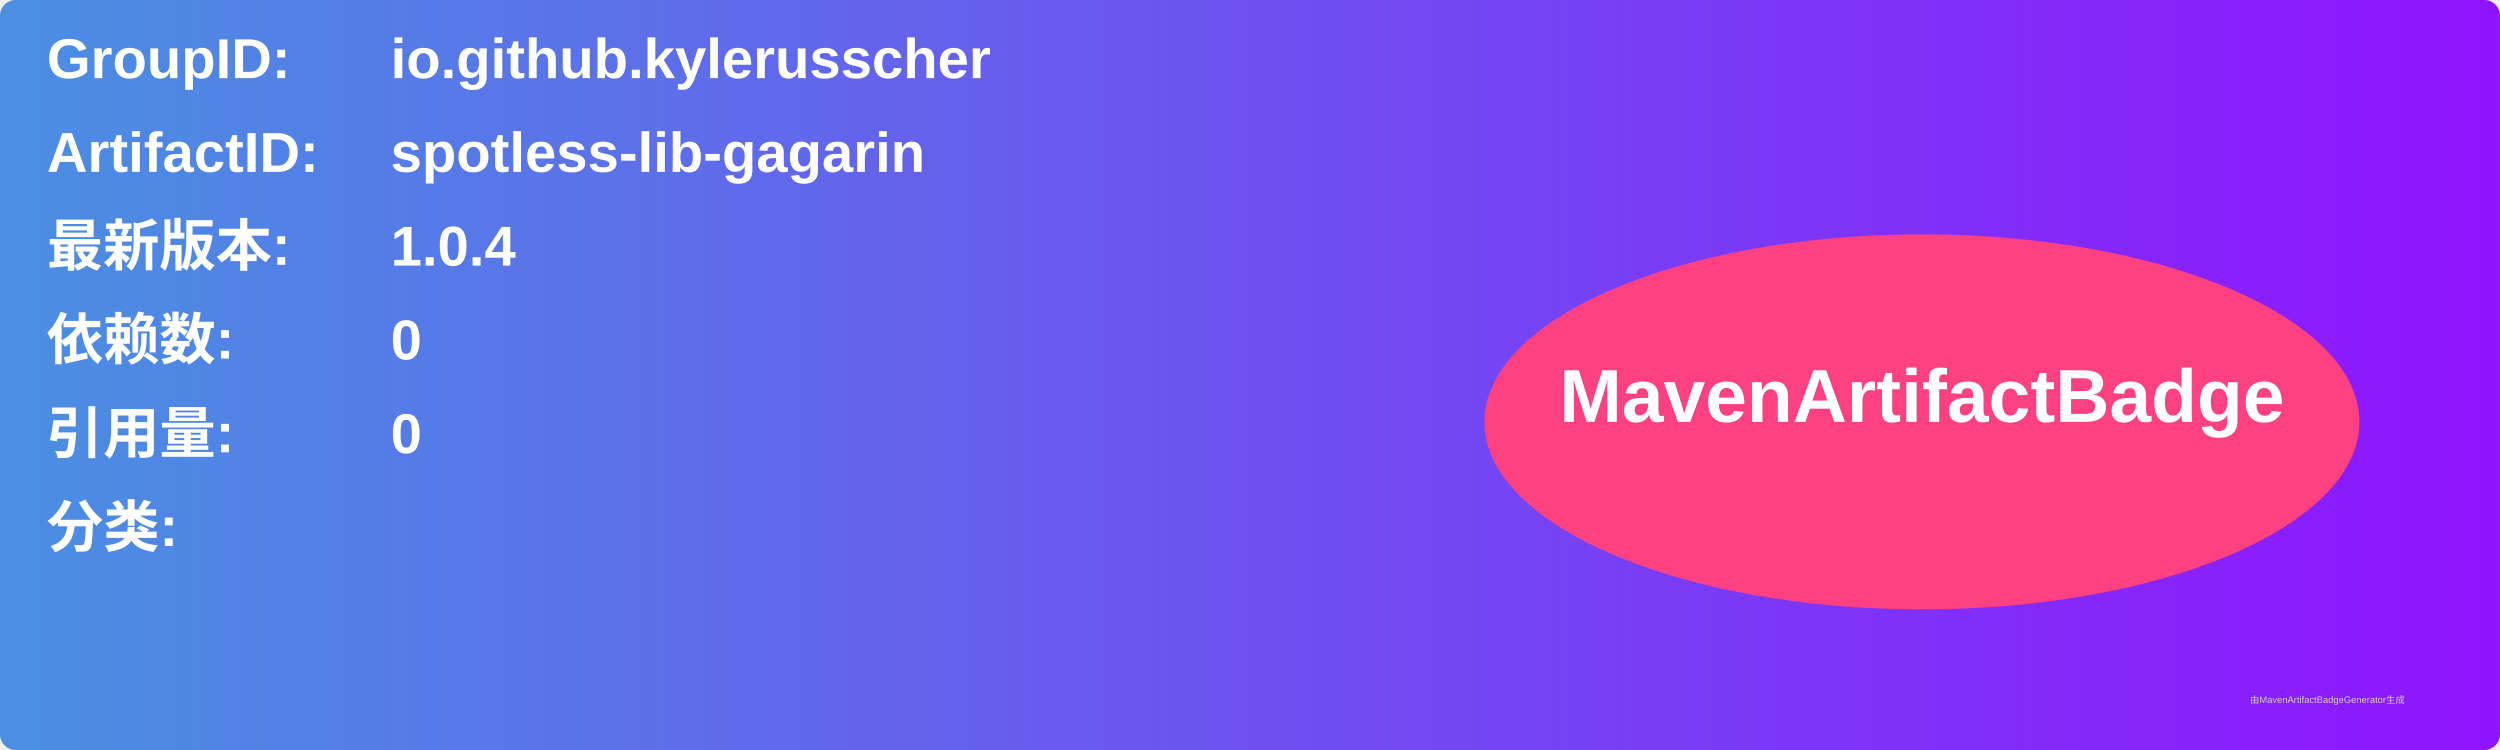
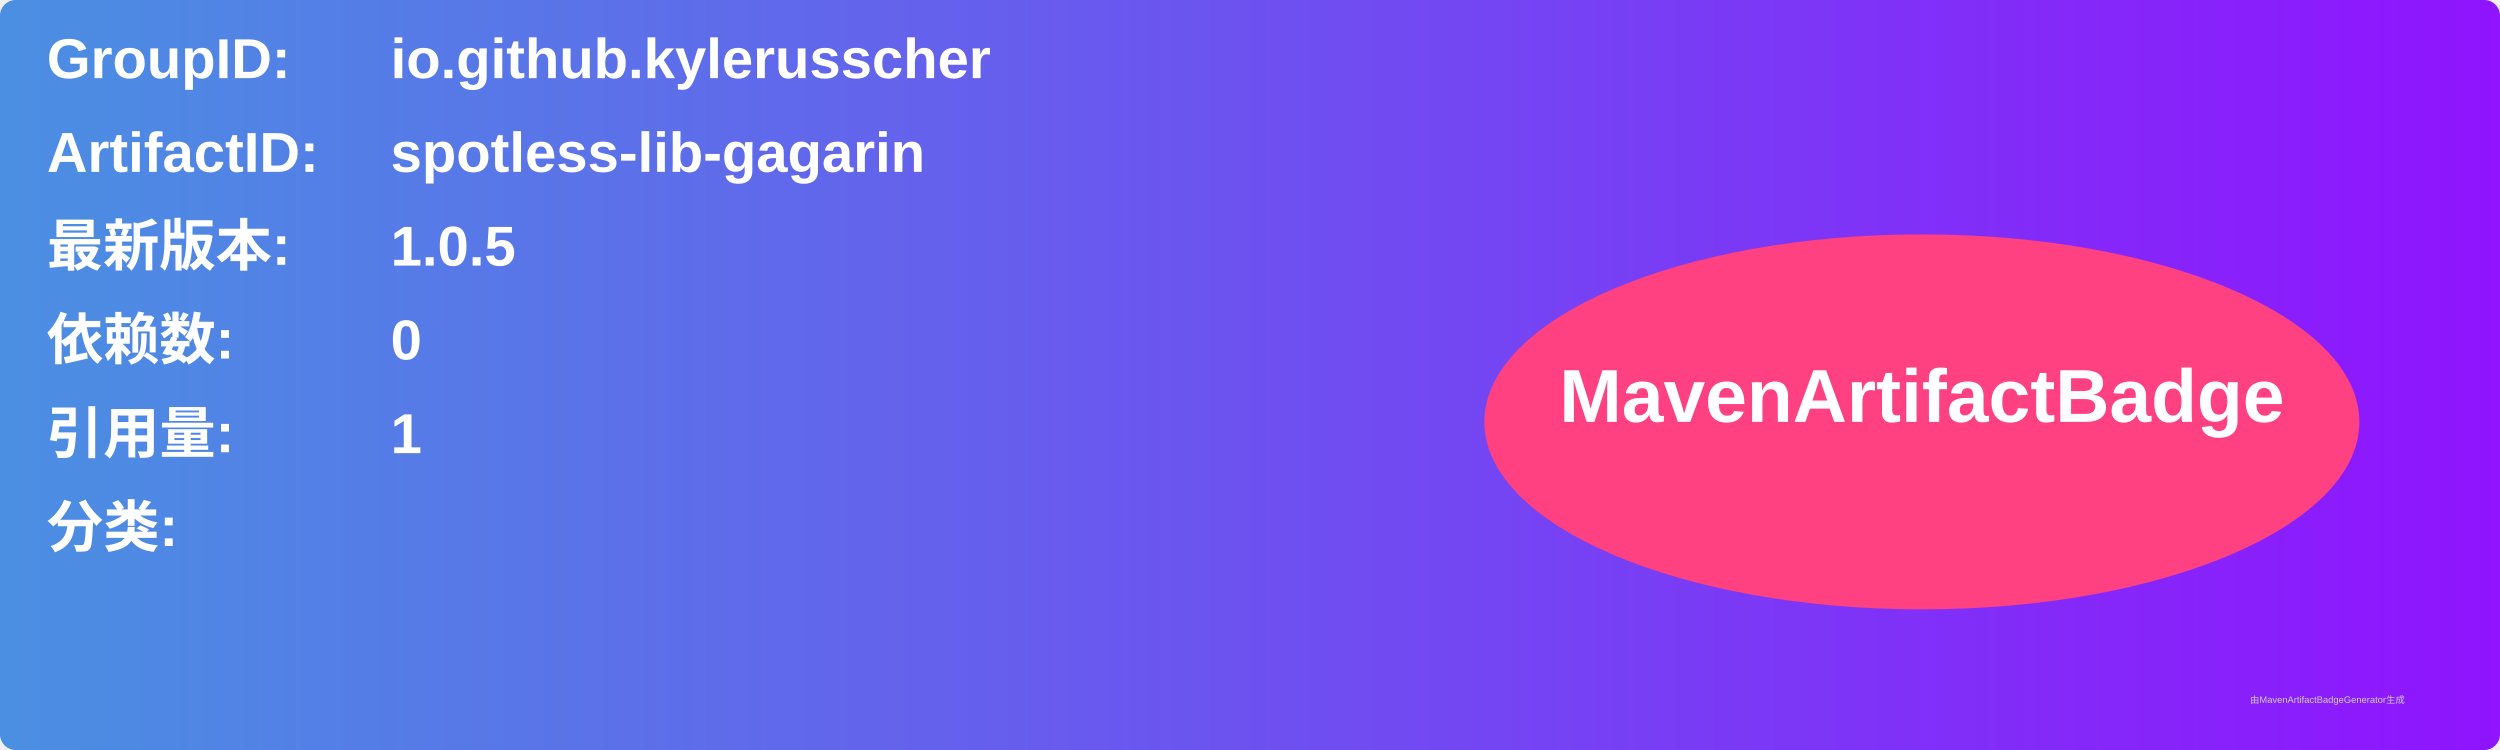
<svg xmlns="http://www.w3.org/2000/svg" width="800" height="240" viewBox="0 0 800 240">
  <linearGradient id="grad" x1="0%" y1="0%" x2="100%" y2="0%">
    <stop offset="0%" stop-color="#4a90e2" />
    <stop offset="100%" stop-color="#9013fe" />
  </linearGradient>
  <rect width="100%" height="100%" rx="5" ry="5" fill="url(#grad)" />
  <g transform="translate(15, 15)">
    <text x="0" y="10" font-family="Arial" font-size="18" fill="white" font-weight="bold" width="260">GroupID:</text>
    <text x="110" y="10" font-family="Arial" font-size="18" fill="white" font-weight="bold" width="460">io.github.kylerusscher</text>
    <text x="0" y="40" font-family="Arial" font-size="18" fill="white" font-weight="bold" width="260">ArtifactID:</text>
    <text x="110" y="40" font-family="Arial" font-size="18" fill="white" font-weight="bold" width="460">spotless-lib-gagarin</text>
    <text x="0" y="70" font-family="Arial" font-size="18" fill="white" font-weight="bold">最新版本:</text>
    <text x="110" y="70" font-family="Arial" font-size="18" fill="white" font-weight="bold">
-       <tspan font-weight="bold">1.0.4</tspan>
+       <tspan font-weight="bold">1.0.5</tspan>
    </text>
    <text x="0" y="100" font-family="Arial" font-size="18" fill="white" font-weight="bold">依赖数: </text>
    <text x="110" y="100" font-family="Arial" font-size="18" fill="white">
      <tspan font-weight="bold">0</tspan>
    </text>
    <text x="0" y="130" font-family="Arial" font-size="18" fill="white" font-weight="bold">引用量: </text>
    <text x="110" y="130" font-family="Arial" font-size="18" fill="white">
-       <tspan font-weight="bold">0</tspan>
+       <tspan font-weight="bold">1</tspan>
    </text>
    <text x="0" y="160" font-family="Arial" font-size="18" fill="white" font-weight="bold">分类:</text>
    <text x="10" y="190" font-family="Arial" font-size="10" fill="white">
      <tspan font-weight="bold" />
    </text>
    <ellipse cx="600" cy="120" rx="140" ry="60" fill="#ff4081" />
    <text x="600" y="120" text-anchor="middle" font-family="Arial" font-size="24" fill="white" font-weight="bold">MavenArtifactBadge</text>
  </g>
  <text x="720" y="225" font-family="Arial" font-size="3" fill="#d0d0d0">由MavenArtifactBadgeGenerator生成</text>
</svg>
